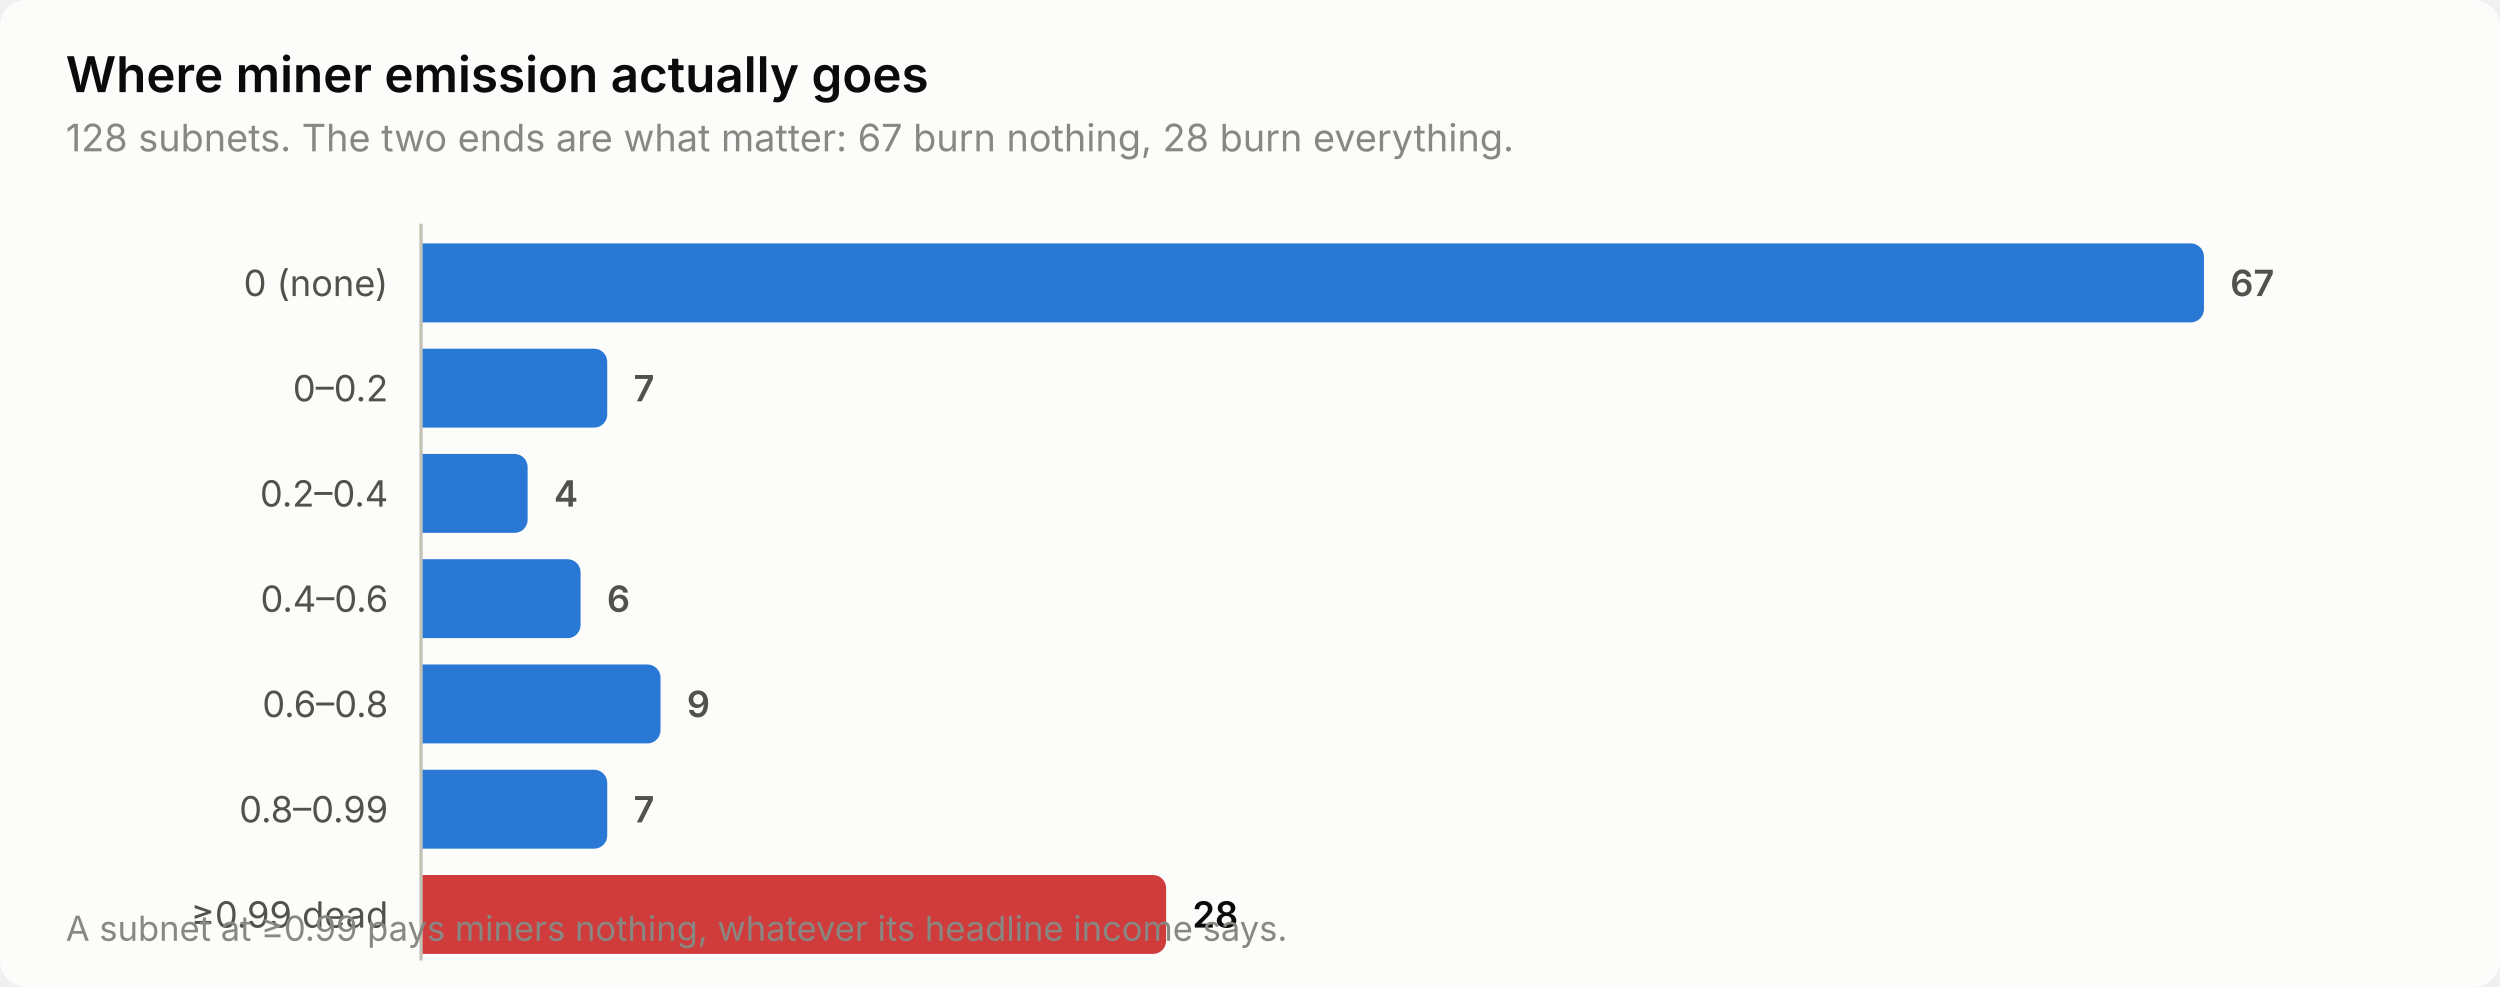
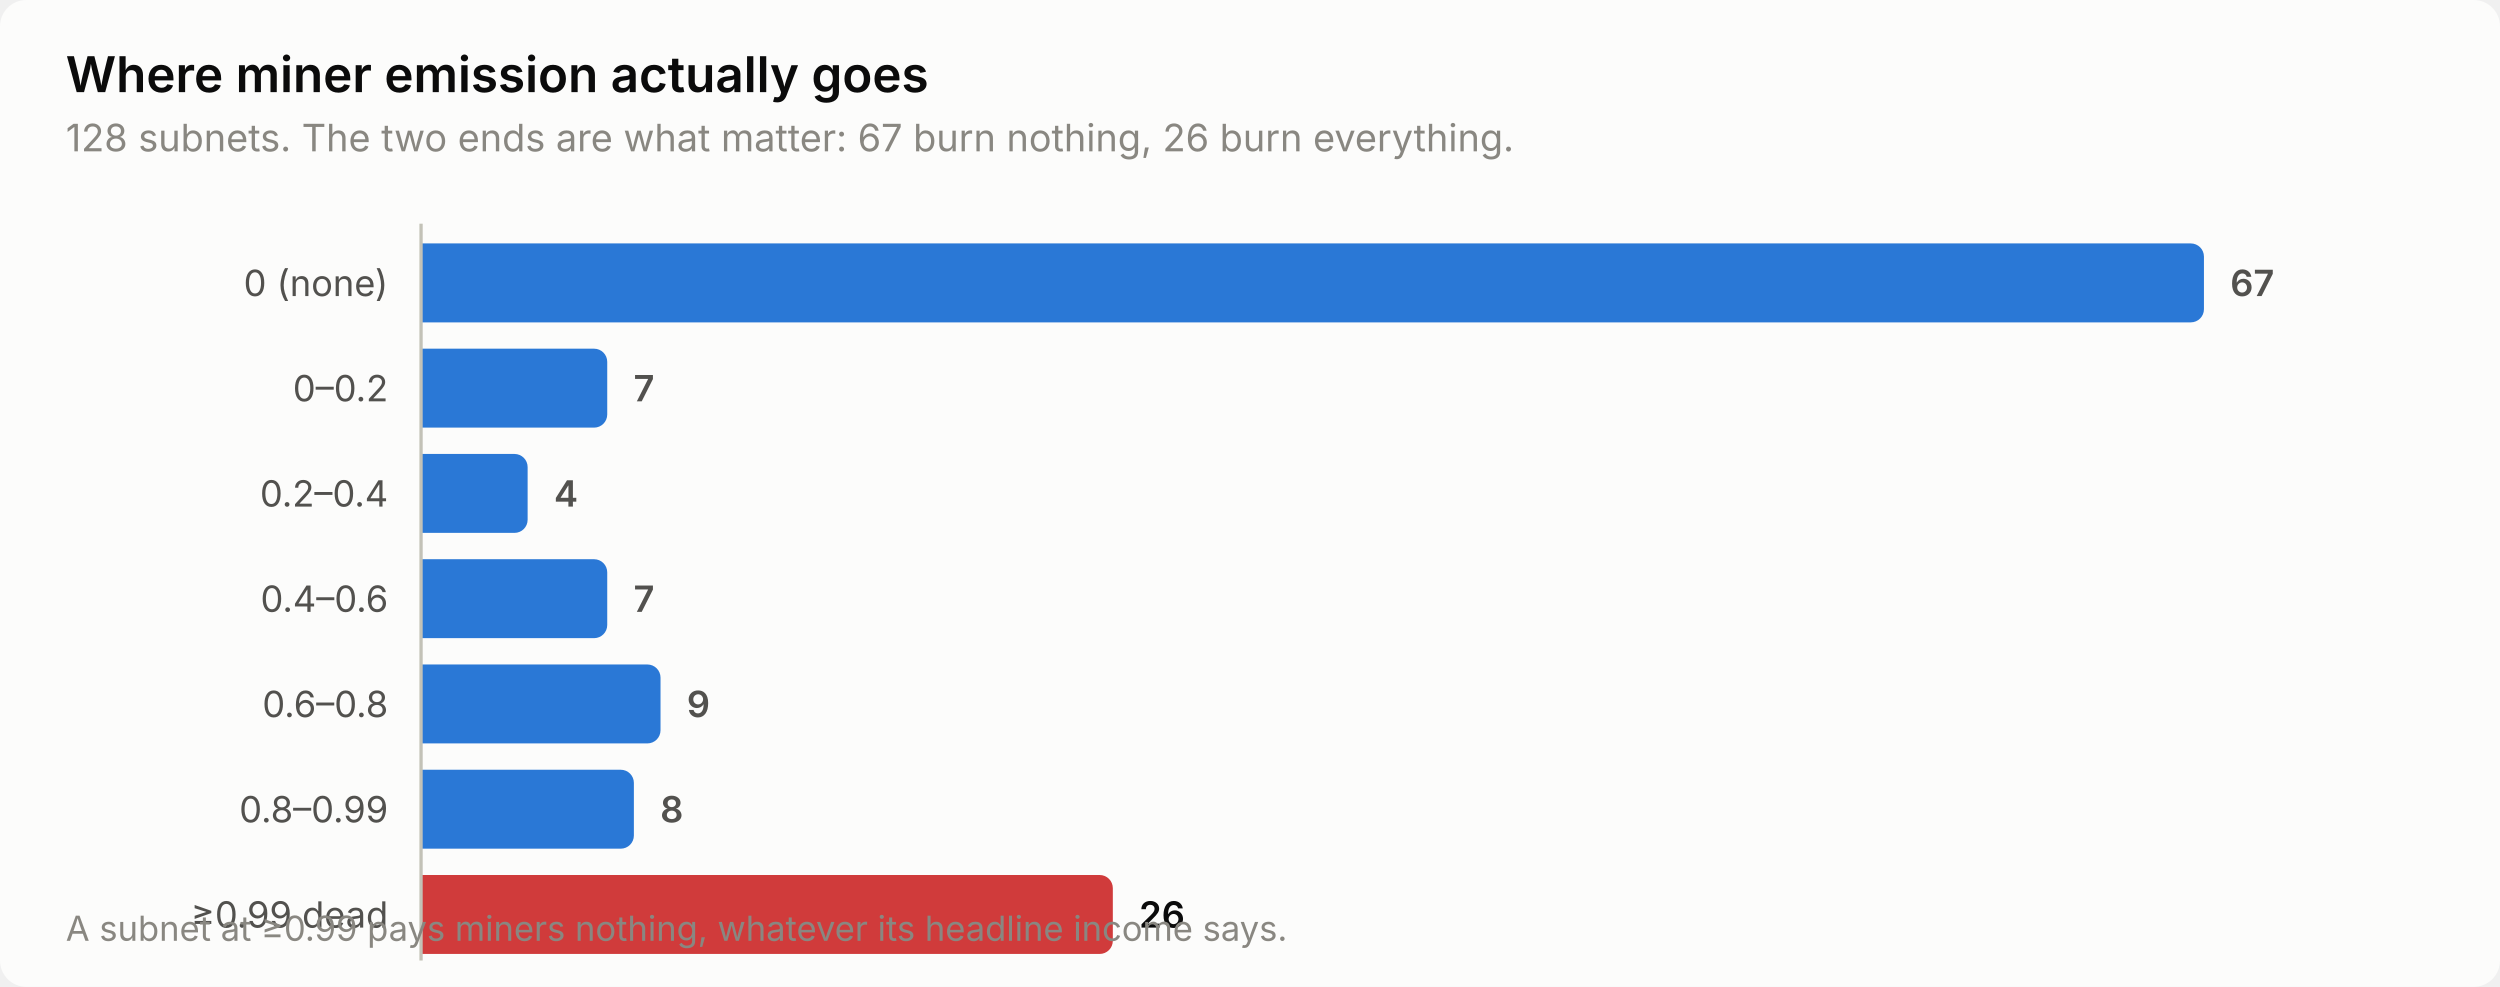
<svg xmlns="http://www.w3.org/2000/svg" width="760" height="300" viewBox="0 0 760 300" role="img" aria-label="Where miner emission actually goes">
  <style>
    text { font-family: system-ui, -apple-system, 'Segoe UI', sans-serif; }
    .t-title { font-size: 15px; font-weight: 600; }
    .t-sub { font-size: 11.5px; }
    .t-lab { font-size: 11px; }
    .t-val { font-size: 11px; font-weight: 600; font-variant-numeric: tabular-nums; }
    .t-tick { font-size: 10.5px; font-variant-numeric: tabular-nums; }

    .surface { fill: #fcfcfb; }
    .ink { fill: #0b0b0b; }
    .ink2 { fill: #52514e; }
    .muted { fill: #898781; }
    .grid { stroke: #e1e0d9; }
    .axis { stroke: #c3c2b7; }
    .accent { fill: #2a78d6; }
    .critical { fill: #d03b3b; }
    .deemph { fill: #d8d7d0; }

    @media (prefers-color-scheme: dark) {
      .surface { fill: #1a1a19; }
      .ink { fill: #ffffff; }
      .ink2 { fill: #c3c2b7; }
      .muted { fill: #898781; }
      .grid { stroke: #2c2c2a; }
      .axis { stroke: #383835; }
      .accent { fill: #3987e5; }
      .deemph { fill: #3a3a37; }
    }
</style>
  <rect class="surface" width="760" height="300" rx="8" />
  <text class="ink t-title" x="20" y="28">Where miner emission actually goes</text>
-   <text class="muted t-sub" x="20" y="46">128 subnets. The two ends are what matter: 67 burn nothing, 28 burn everything.</text>
+   <text class="muted t-sub" x="20" y="46">128 subnets. The two ends are what matter: 67 burn nothing, 26 burn everything.</text>
  <text class="ink2 t-lab" x="118" y="90" text-anchor="end">0 (none)</text>
  <path class="accent" d="M128.0,74.0 H666.0 a4.0,4.0 0 0 1 4.0,4.0 V94.0 a4.0,4.0 0 0 1 -4.0,4.0 H128.0 Z" />
  <text class="ink2 t-val" x="678.0" y="90">67</text>
  <text class="ink2 t-lab" x="118" y="122" text-anchor="end">0–0.2</text>
  <path class="accent" d="M128.0,106.0 H180.6 a4.0,4.0 0 0 1 4.0,4.0 V126.0 a4.0,4.0 0 0 1 -4.0,4.0 H128.0 Z" />
  <text class="ink2 t-val" x="192.6" y="122">7</text>
  <text class="ink2 t-lab" x="118" y="154" text-anchor="end">0.2–0.4</text>
  <path class="accent" d="M128.0,138.0 H156.4 a4.0,4.0 0 0 1 4.0,4.0 V158.0 a4.0,4.0 0 0 1 -4.0,4.0 H128.0 Z" />
  <text class="ink2 t-val" x="168.4" y="154">4</text>
  <text class="ink2 t-lab" x="118" y="186" text-anchor="end">0.4–0.6</text>
-   <path class="accent" d="M128.0,170.0 H172.5 a4.0,4.0 0 0 1 4.0,4.0 V190.0 a4.0,4.0 0 0 1 -4.0,4.0 H128.0 Z" />
-   <text class="ink2 t-val" x="184.5" y="186">6</text>
+   <path class="accent" d="M128.0,170.0 H180.6 a4.0,4.0 0 0 1 4.0,4.0 V190.0 a4.0,4.0 0 0 1 -4.0,4.0 H128.0 Z" />
+   <text class="ink2 t-val" x="192.6" y="186">7</text>
  <text class="ink2 t-lab" x="118" y="218" text-anchor="end">0.6–0.8</text>
  <path class="accent" d="M128.0,202.0 H196.8 a4.0,4.0 0 0 1 4.0,4.0 V222.0 a4.0,4.0 0 0 1 -4.0,4.0 H128.0 Z" />
  <text class="ink2 t-val" x="208.8" y="218">9</text>
  <text class="ink2 t-lab" x="118" y="250" text-anchor="end">0.8–0.99</text>
-   <path class="accent" d="M128.0,234.0 H180.6 a4.0,4.0 0 0 1 4.0,4.0 V254.0 a4.0,4.0 0 0 1 -4.0,4.0 H128.0 Z" />
-   <text class="ink2 t-val" x="192.6" y="250">7</text>
+   <path class="accent" d="M128.0,234.0 H188.7 a4.0,4.0 0 0 1 4.0,4.0 V254.0 a4.0,4.0 0 0 1 -4.0,4.0 H128.0 Z" />
+   <text class="ink2 t-val" x="200.7" y="250">8</text>
  <text class="ink2 t-lab" x="118" y="282" text-anchor="end">≥0.99 dead</text>
-   <path class="critical" d="M128.0,266.0 H350.5 a4.0,4.0 0 0 1 4.0,4.0 V286.0 a4.0,4.0 0 0 1 -4.0,4.0 H128.0 Z" />
-   <text class="ink t-val" x="362.5" y="282">28</text>
+   <path class="critical" d="M128.0,266.0 H334.3 a4.0,4.0 0 0 1 4.0,4.0 V286.0 a4.0,4.0 0 0 1 -4.0,4.0 H128.0 Z" />
+   <text class="ink t-val" x="346.3" y="282">26</text>
  <line class="axis" x1="128" y1="68" x2="128" y2="292" stroke-width="1" />
  <text class="muted t-tick" x="20" y="286">A subnet at ≥0.99 pays miners nothing, whatever its headline income says.</text>
</svg>
